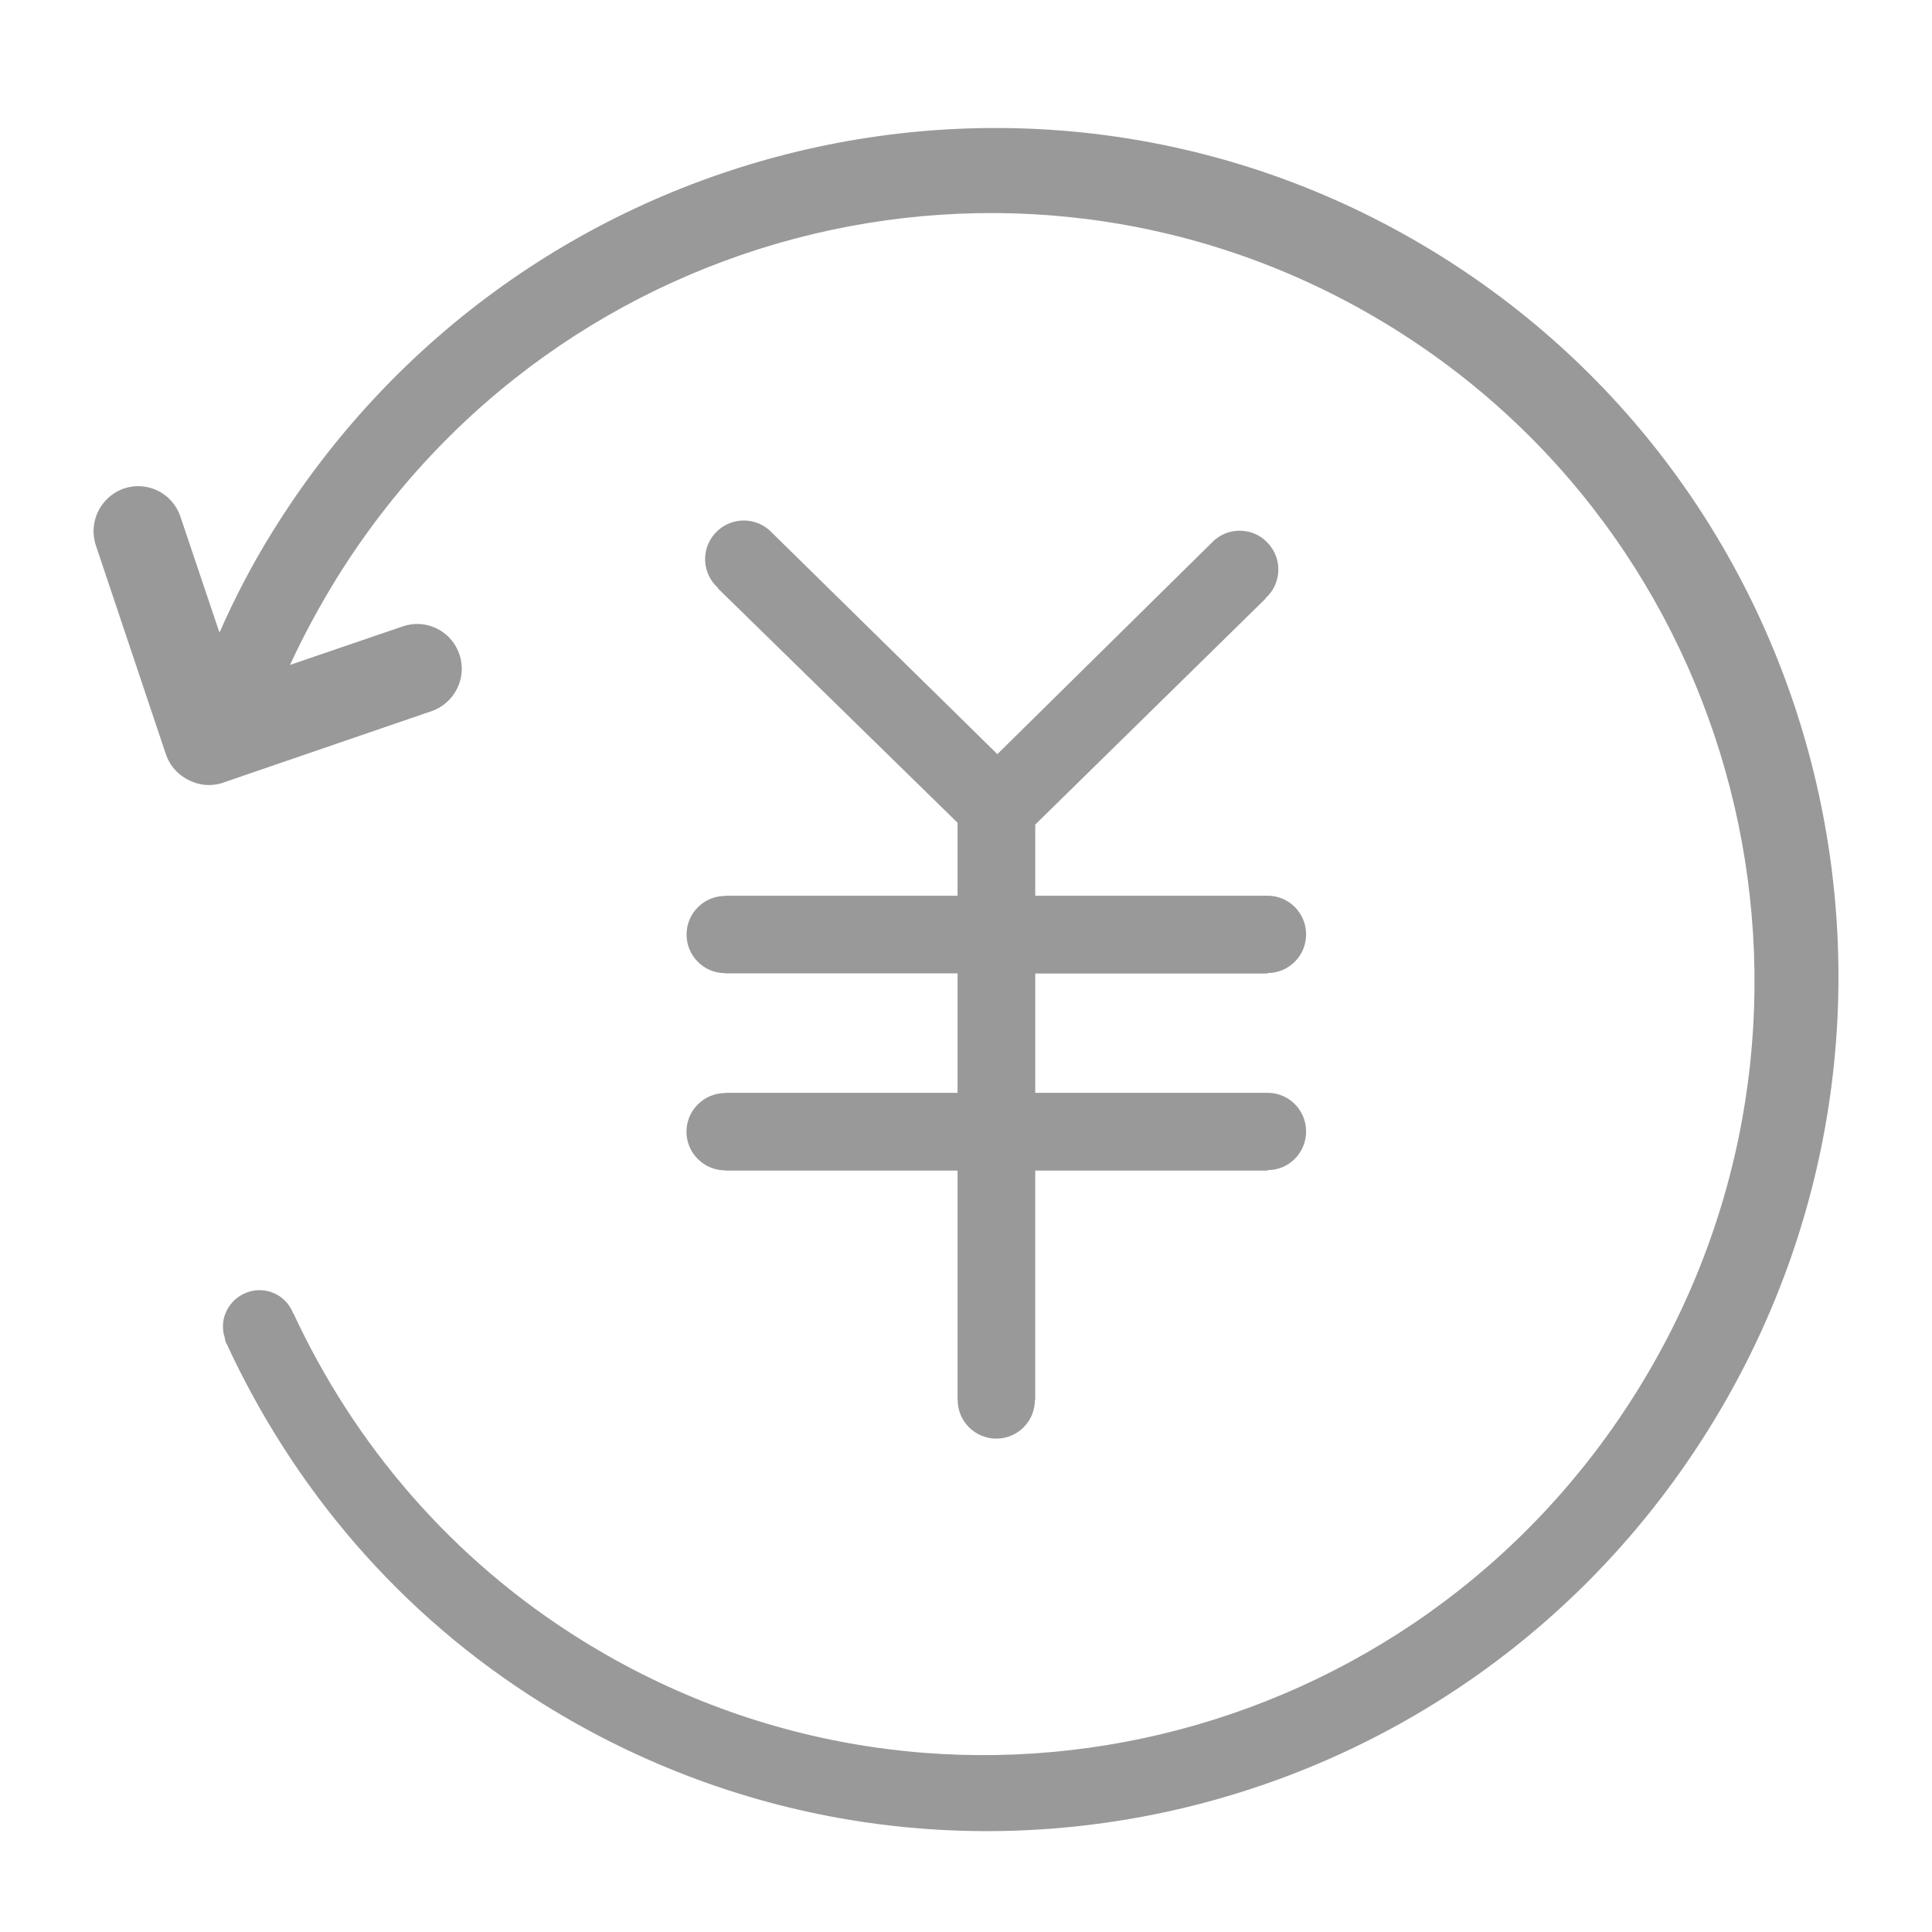
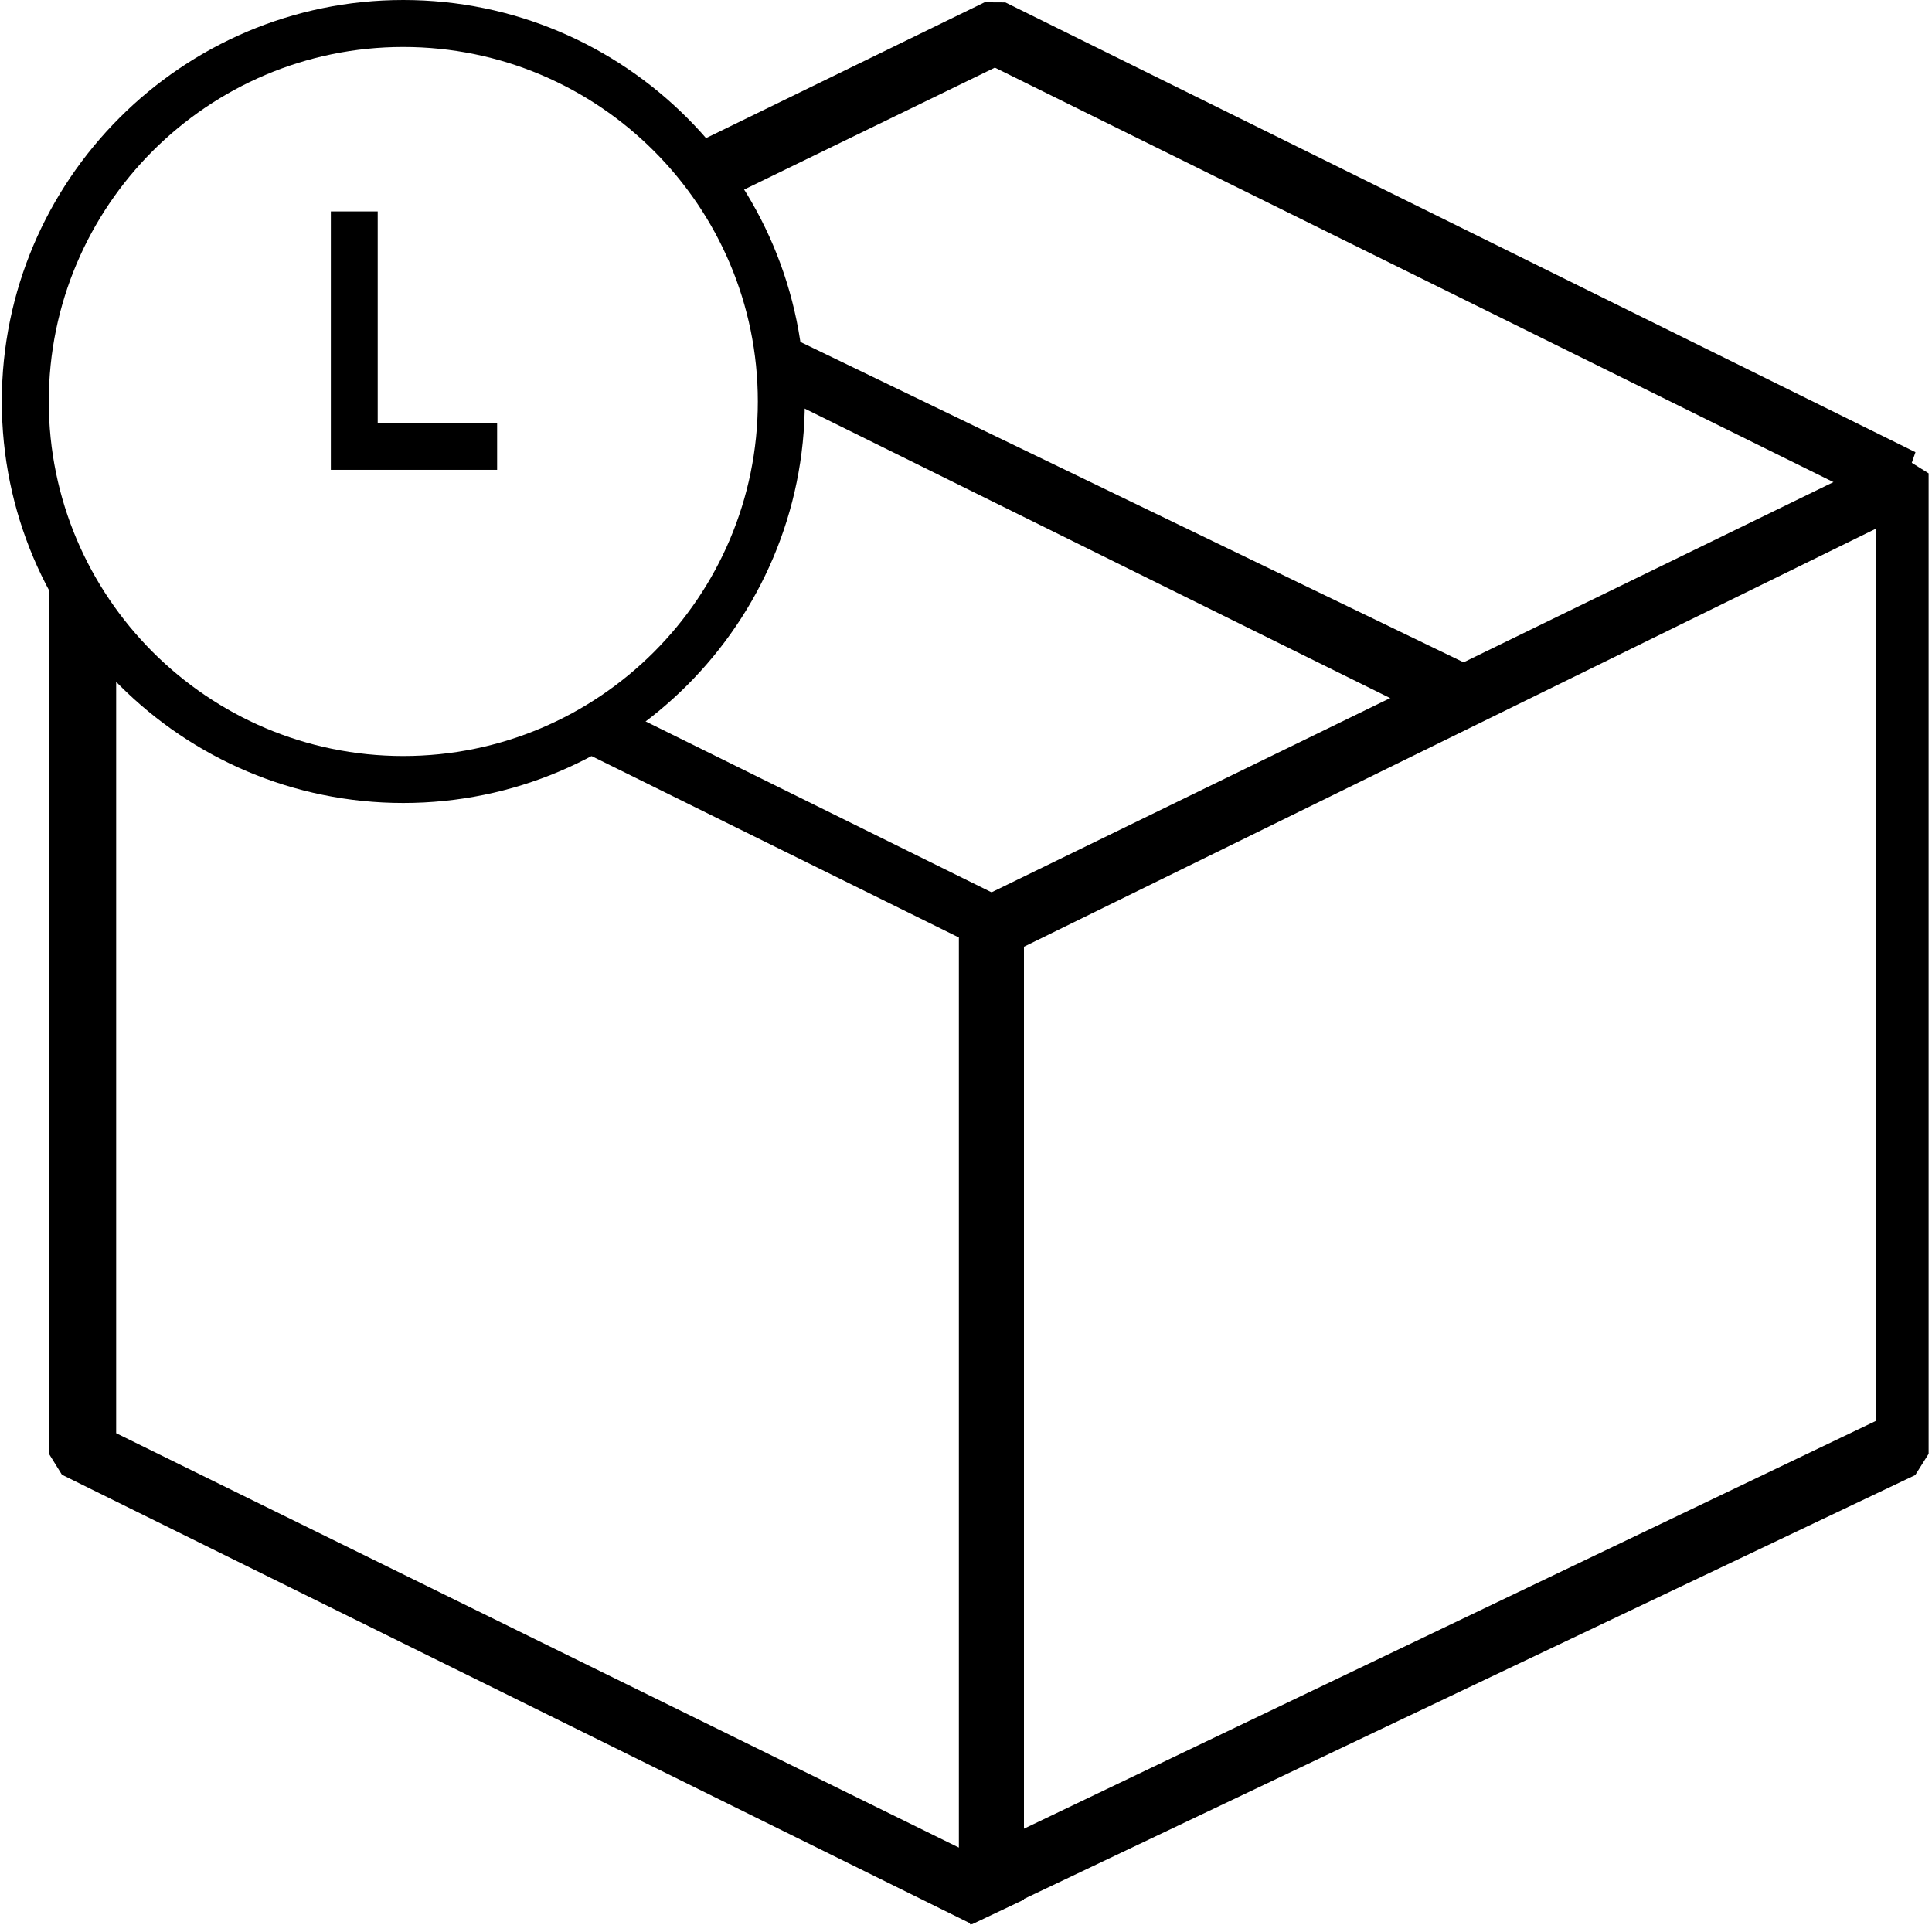
- <svg xmlns="http://www.w3.org/2000/svg" t="1494988030014" class="icon" style="" viewBox="0 0 1024 1024" version="1.1" p-id="5543" width="24" height="24">
+ <svg xmlns="http://www.w3.org/2000/svg" t="1493286858698" class="icon" style="" viewBox="0 0 1024 1024" version="1.1" p-id="10900" width="32" height="32">
  <defs>
    <style type="text/css" />
  </defs>
-   <path d="M762.524 134.992C551.913 4.239 275.118 70.256 144.05 282.433c-10.664 17.214-19.822 34.915-27.722 52.874l-20.71-61.507c-4.197-12.463-17.579-19.082-29.987-14.859-12.315 4.316-19.032 17.793-14.773 30.28l37.014 110.41c0 0 0.093 0.098 0.073 0.156 2.158 6.349 6.608 11.01 12.208 13.759 5.461 2.767 11.887 3.422 18.242 1.268l0.02-0.057 110.026-37.735c0.114 0.041 0.114 0.041 0.134-0.015 12.428-4.279 19.145-17.752 14.923-30.161-4.197-12.463-17.578-19.081-29.985-14.863l-59.791 20.432c7.077-15.347 15.201-30.381 24.28-45.196C296.709 115.128 547.363 55.323 738.073 173.723 928.706 292.158 987.158 543.87 868.526 735.923 749.936 928.05 499.146 987.875 308.514 869.438c-69.516-43.165-120.828-104.157-152.953-173.251l-0.133 0.016c-1.92-5.034-5.826-9.241-11.315-11.238-9.996-3.638-21.165 1.613-24.867 11.784-1.27 3.488-1.288 7.105-0.649 10.507 0.634 1.46 0.522 2.65 1.042 4.067 0.142 0.313 0.311 0.568 0.456 0.878 35.274 76.256 91.414 143.545 168.062 191.112 210.57 130.873 487.441 64.815 618.451-147.383C1037.597 543.789 973.11 265.806 762.524 134.992z" p-id="5544" fill="#999999" />
-   <path d="M384.326 579.219l0 0.12c-11.252 0-20.492 9.243-20.492 20.492 0 11.252 9.242 20.492 20.492 20.492l0 0.121 123.203 0 0 121.619 0.059 0c0 11.252 9.182 20.432 20.492 20.432 11.312 0 20.432-9.181 20.432-20.432l0.181 0L548.693 620.446l123.137 0 0-0.241c11.311 0 20.433-9.182 20.433-20.493 0-11.372-9.122-20.492-20.433-20.492L548.694 579.219l0-63.241 123.137 0 0-0.246c11.311 0 20.433-9.182 20.433-20.492 0-11.312-9.122-20.492-20.433-20.492L548.694 474.748l0-37.701 122.107-119.798-0.125-0.12c8.453-7.479 9.247-20.432 1.642-28.945-7.479-8.514-20.432-9.242-28.886-1.703L528.628 399.707 407.797 281.01c-8.514-7.483-21.403-6.691-28.941 1.823-7.483 8.393-6.69 21.342 1.762 28.822l-0.125 0.185 127.034 124.232 0 38.675L384.326 474.747l0 0.12c-11.252 0-20.432 9.122-20.432 20.433 0 11.372 9.181 20.493 20.432 20.493l0 0.12 123.203 0 0 63.307L384.326 579.219z" p-id="5545" fill="#999999" />
+   <path d="M514.24 1020.032l-10.752-32 490.688-234.88L994.176 280.256 526.08 509.952l-10.816-32 489.024-238.272 17.92 11.2 0 519.68-7.104 11.264L514.24 1020.032zM514.24 1020.032" p-id="10901" />
+   <path d="M1004.16 271.552 527.296 35.84l-135.552 65.92L365.504 77.44l156.352-76.224 11.008 0.064 482.368 238.4L1004.16 271.552zM1004.16 262.016" p-id="10902" />
+   <path d="M418.944 178.688l370.176 178.816-29.44 23.808L407.872 207.36l11.072-22.336L418.944 178.688zM418.944 181.952" p-id="10903" />
+   <path d="M515.2 1019.904l-482.368-238.272-6.912-11.136L25.92 309.568 61.568 336l0 423.616 446.656 219.648L508.224 496.896 307.776 397.888l20.608-22.336L535.68 477.952l7.04 11.2 0 517.696L515.2 1019.904zM515.2 1019.904" p-id="10904" />
+   <path d="M213.76 425.6c-117.312 0-212.8-95.424-212.8-212.8C0.96 95.488 96.448 0 213.76 0c117.312 0 212.8 95.488 212.8 212.8C426.624 330.176 331.072 425.6 213.76 425.6L213.76 425.6zM213.76 24.896c-103.616 0-187.904 84.288-187.904 187.904S110.208 400.704 213.76 400.704c103.616 0 187.904-84.288 187.904-187.904S317.376 24.896 213.76 24.896L213.76 24.896zM213.76 24.896" p-id="10905" />
+   <path d="M263.488 249.024 175.36 249.024l0-136.96 24.832 0 0 112.128 63.296 0L263.488 249.024zM263.488 249.024" p-id="10906" />
</svg>
